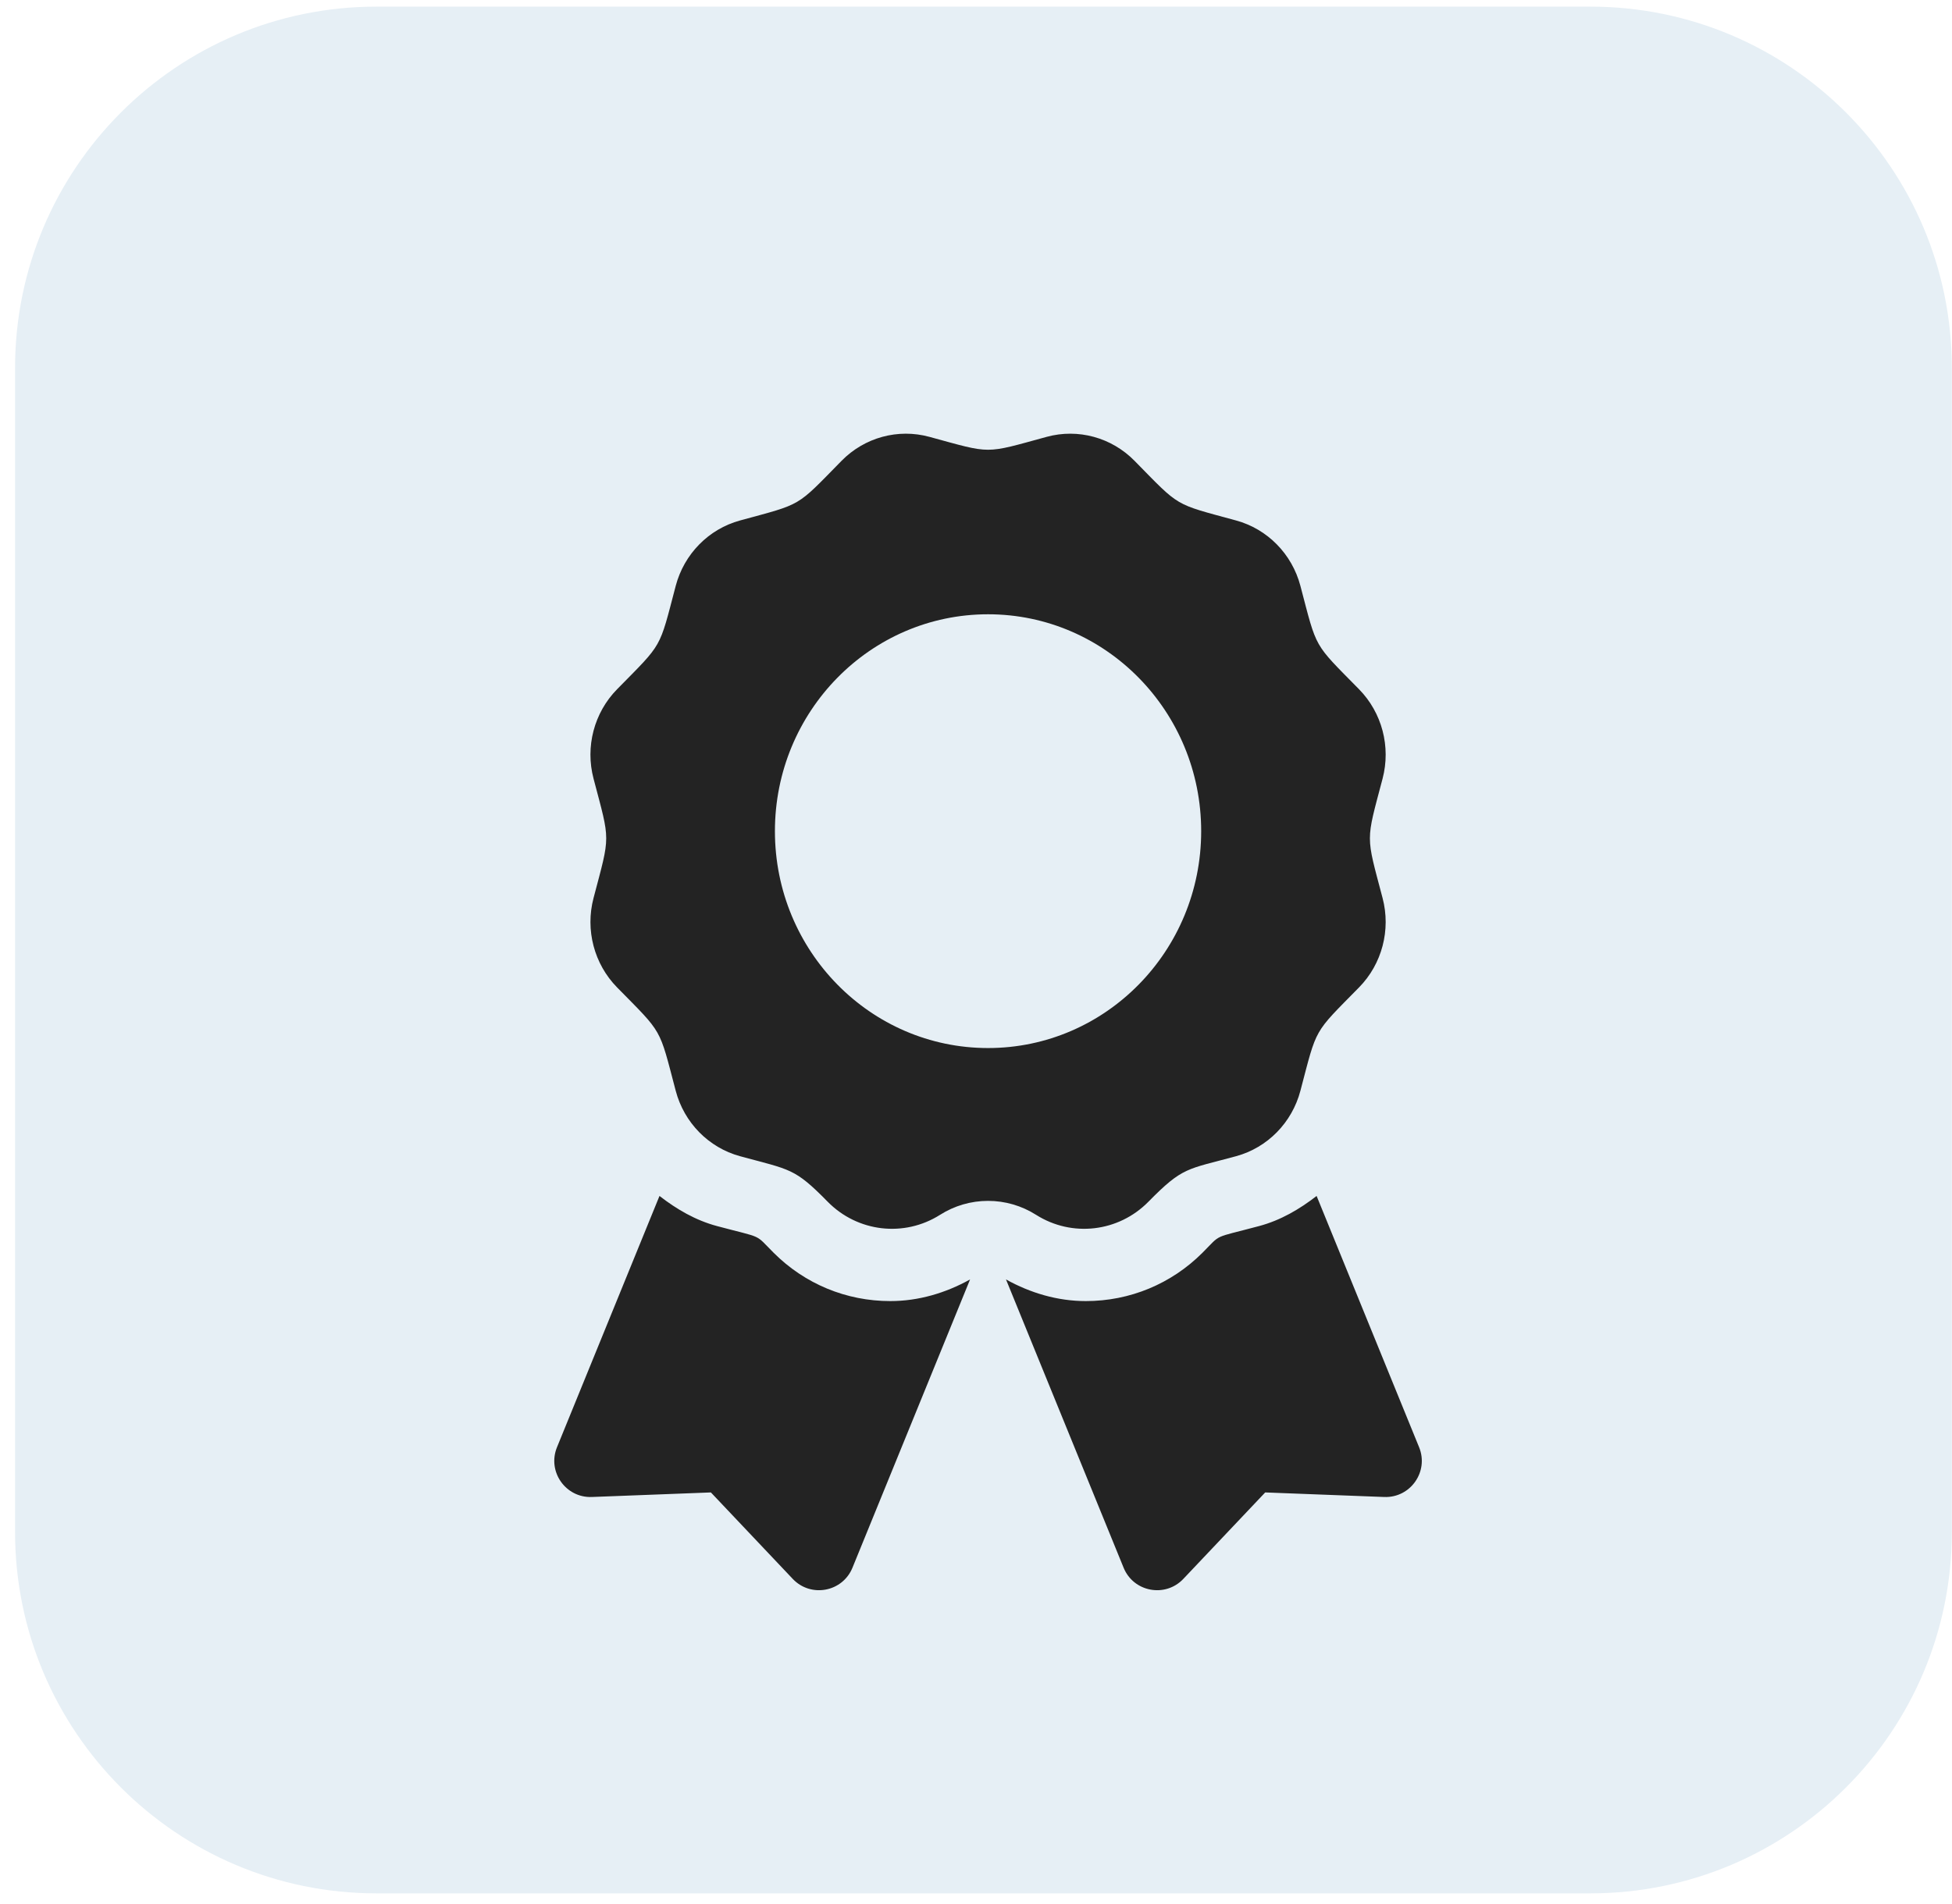
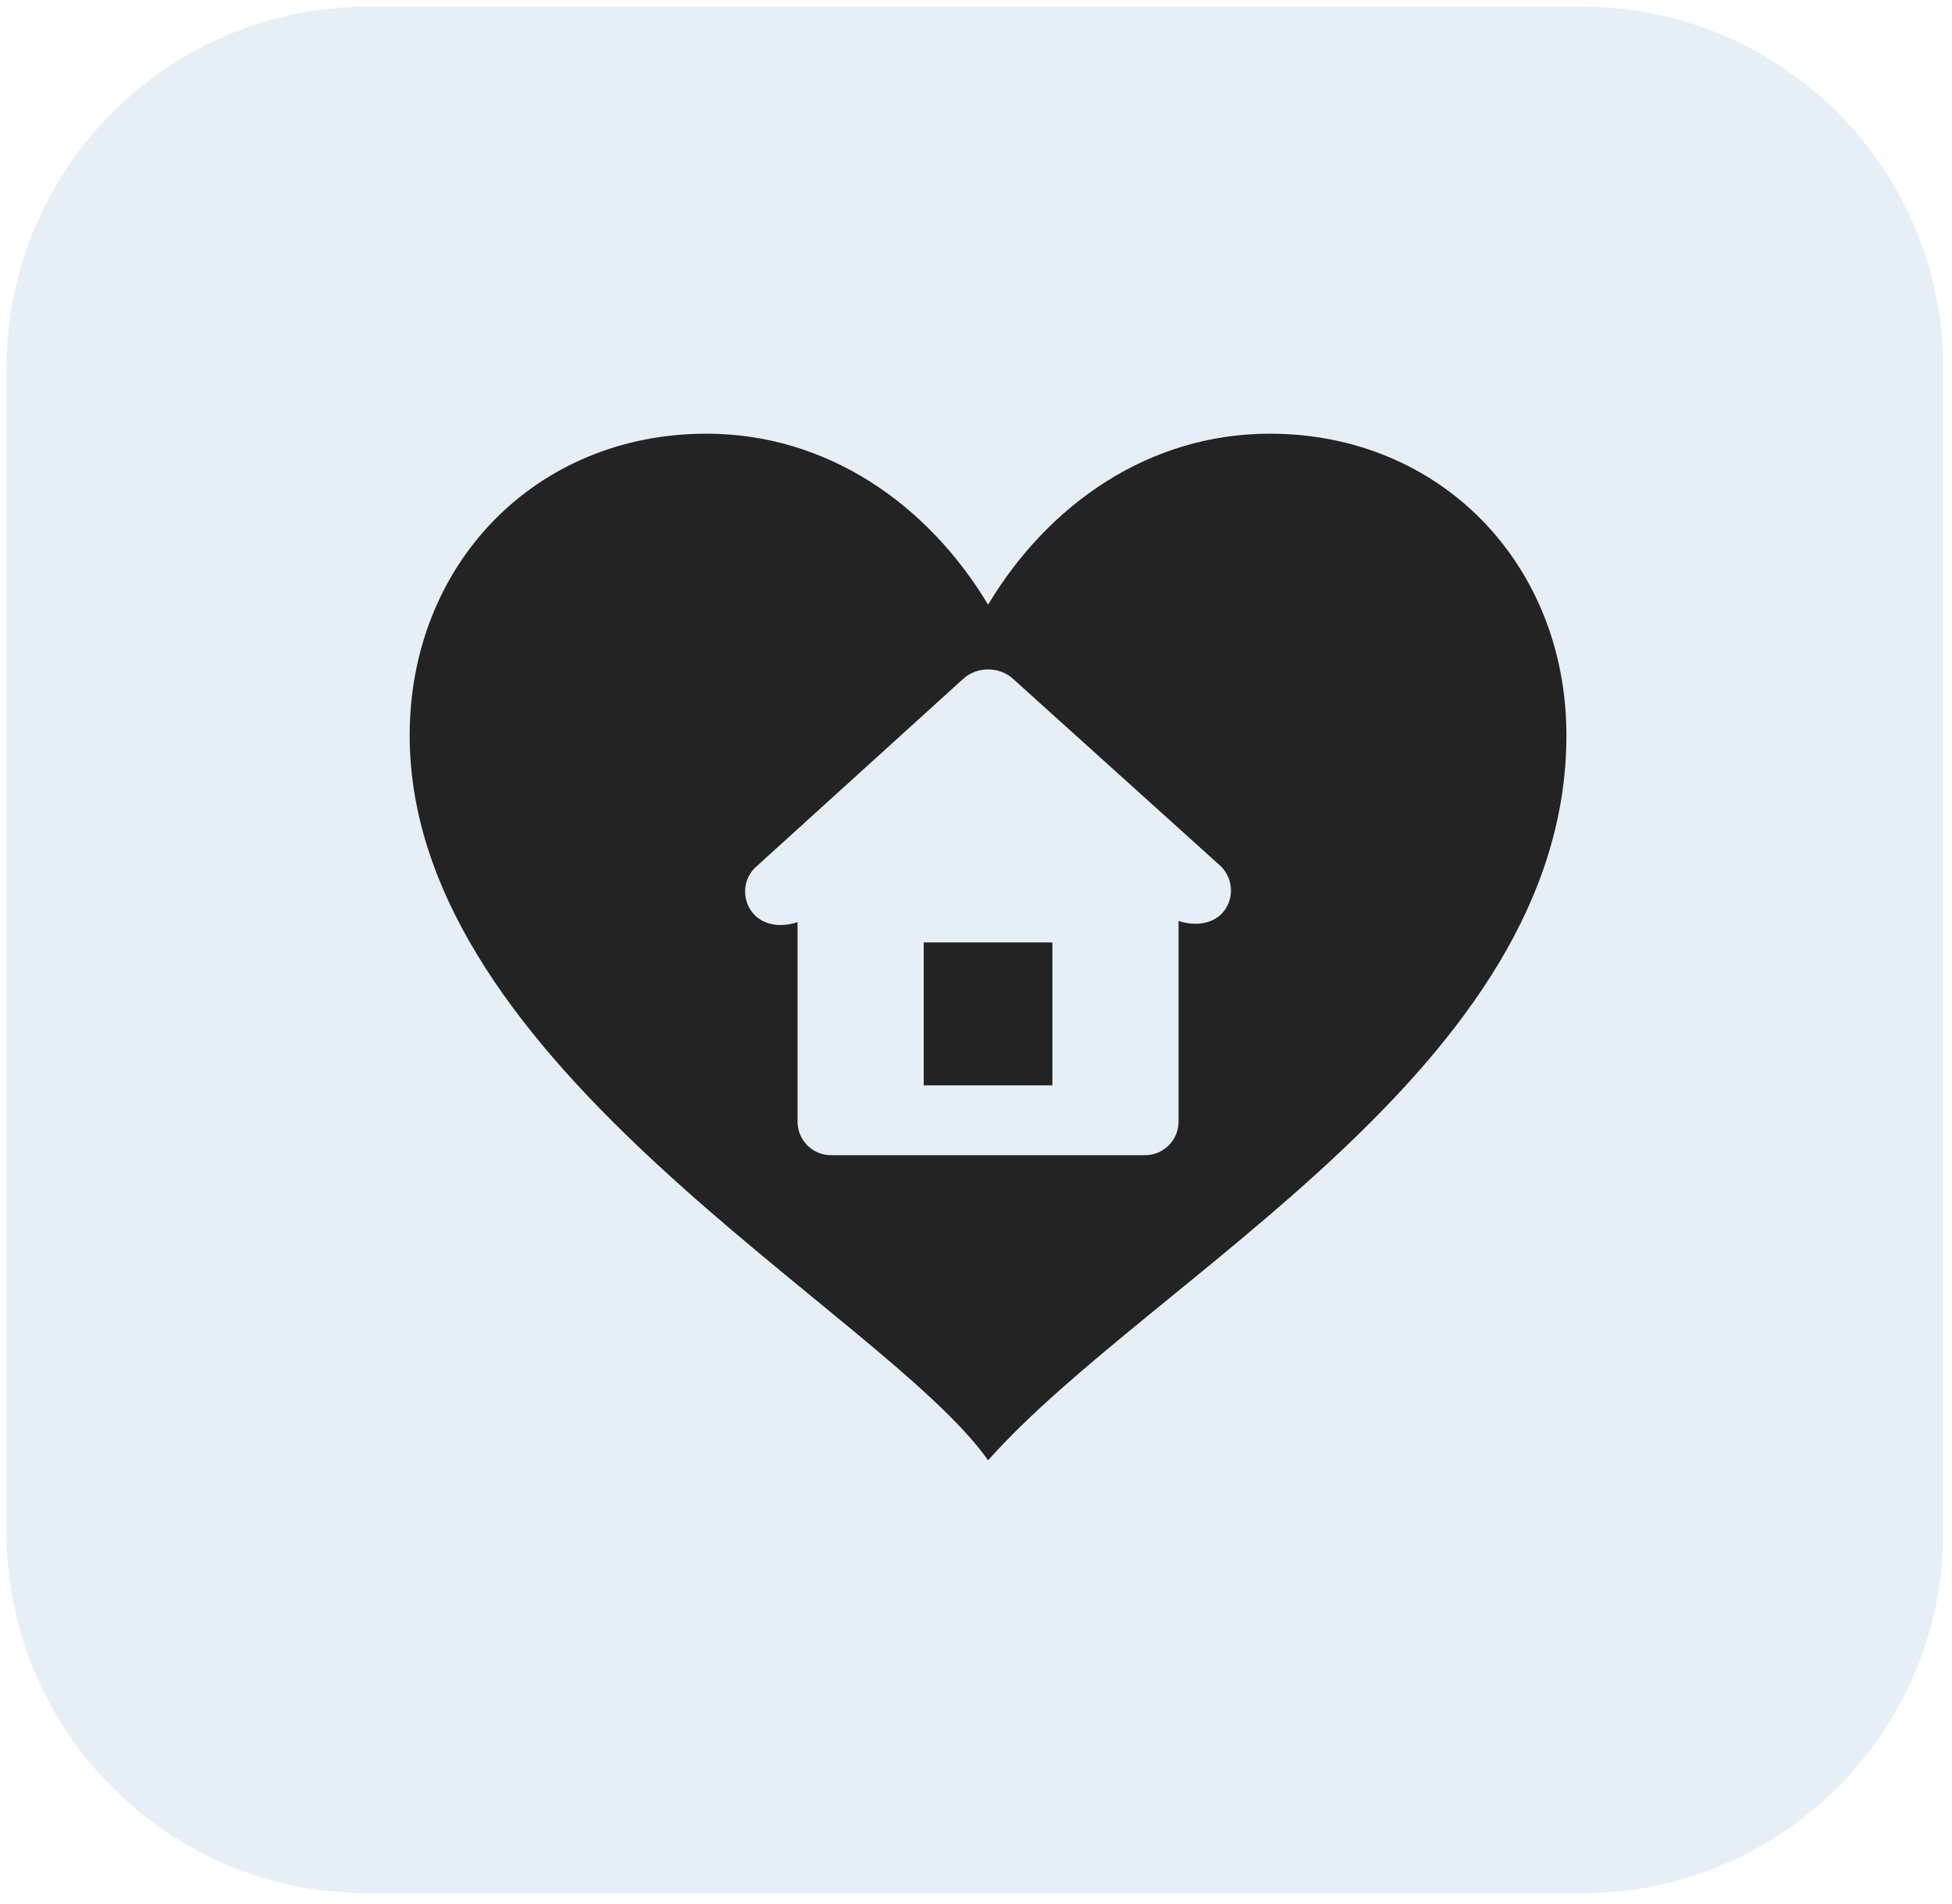
<svg xmlns="http://www.w3.org/2000/svg" width="81" height="79" viewBox="0 0 81 79" fill="none">
-   <rect x="0.625" y="0.275" width="80.368" height="78.307" rx="15" fill="#E6EFF5" />
-   <path d="M32.105 51.997C31.29 51.182 31.715 51.412 29.75 50.886C28.859 50.647 28.075 50.187 27.366 49.637L23.113 60.066C22.701 61.075 23.47 62.172 24.559 62.131L29.499 61.942L32.896 65.531C33.646 66.322 34.963 66.076 35.374 65.066L40.254 53.102C39.237 53.668 38.11 54 36.944 54C35.115 54 33.398 53.288 32.105 51.997ZM58.887 60.066L54.634 49.637C53.925 50.188 53.141 50.647 52.25 50.886C50.275 51.414 50.708 51.184 49.895 51.997C48.602 53.288 46.884 54 45.056 54C43.889 54 42.761 53.667 41.745 53.102L46.625 65.066C47.036 66.076 48.354 66.322 49.103 65.531L52.501 61.942L57.441 62.131C58.53 62.172 59.299 61.074 58.887 60.066ZM47.656 49.875C49.089 48.417 49.253 48.543 51.293 47.987C52.595 47.632 53.613 46.596 53.962 45.27C54.663 42.608 54.481 42.929 56.395 40.981C57.348 40.011 57.72 38.596 57.371 37.271C56.671 34.61 56.67 34.981 57.371 32.318C57.72 30.992 57.348 29.578 56.395 28.607C54.481 26.659 54.663 26.98 53.962 24.318C53.613 22.993 52.595 21.957 51.293 21.602C48.679 20.888 48.994 21.075 47.079 19.126C46.125 18.155 44.735 17.776 43.433 18.131C40.82 18.844 41.185 18.845 38.567 18.131C37.265 17.776 35.875 18.154 34.921 19.126C33.008 21.074 33.323 20.888 30.708 21.602C29.406 21.957 28.388 22.993 28.039 24.318C27.339 26.98 27.52 26.659 25.606 28.607C24.653 29.578 24.28 30.992 24.63 32.318C25.33 34.977 25.331 34.605 24.63 37.27C24.281 38.595 24.653 40.01 25.606 40.981C27.52 42.929 27.338 42.608 28.039 45.27C28.388 46.596 29.406 47.632 30.708 47.987C32.806 48.559 32.963 48.469 34.344 49.875C35.584 51.138 37.516 51.364 39.007 50.421C39.603 50.042 40.294 49.841 41.001 49.841C41.706 49.841 42.398 50.042 42.994 50.421C44.484 51.364 46.416 51.138 47.656 49.875ZM32.156 34.497C32.156 29.525 36.116 25.495 41 25.495C45.884 25.495 49.844 29.525 49.844 34.497C49.844 39.468 45.884 43.498 41 43.498C36.116 43.498 32.156 39.468 32.156 34.497Z" fill="#232323" />
+   <rect x="0.271" y="0.275" width="80.368" height="78.307" rx="15" fill="#E6EFF5" />
+   <path d="M38.331 39.115H43.669V45.046H38.331V39.115Z" fill="#232323" />
+   <path d="M52.69 18C47.681 18 43.505 20.922 41.002 25.096C38.495 20.922 34.323 18 29.314 18C22.214 18 17 23.427 17 30.52C17 44.292 36.615 54.406 41.002 60.607C47.802 52.966 65 44.292 65 30.52C65 23.423 59.781 18 52.69 18ZM50.682 37.936C50.423 38.195 50.034 38.34 49.617 38.34C49.387 38.34 49.096 38.299 48.905 38.218V46.552C48.905 47.321 48.283 47.945 47.517 47.945H34.482C33.717 47.945 33.095 47.321 33.095 46.552V38.267C32.902 38.349 32.612 38.393 32.384 38.393C31.965 38.393 31.578 38.243 31.32 37.983C31.06 37.72 30.919 37.373 30.919 37.002C30.919 36.635 31.06 36.288 31.317 36.026L39.97 28.174C40.538 27.655 41.463 27.655 42.031 28.169L50.669 35.962C51.215 36.514 51.215 37.396 50.682 37.936L50.682 37.936Z" fill="#232323" />
</svg>
